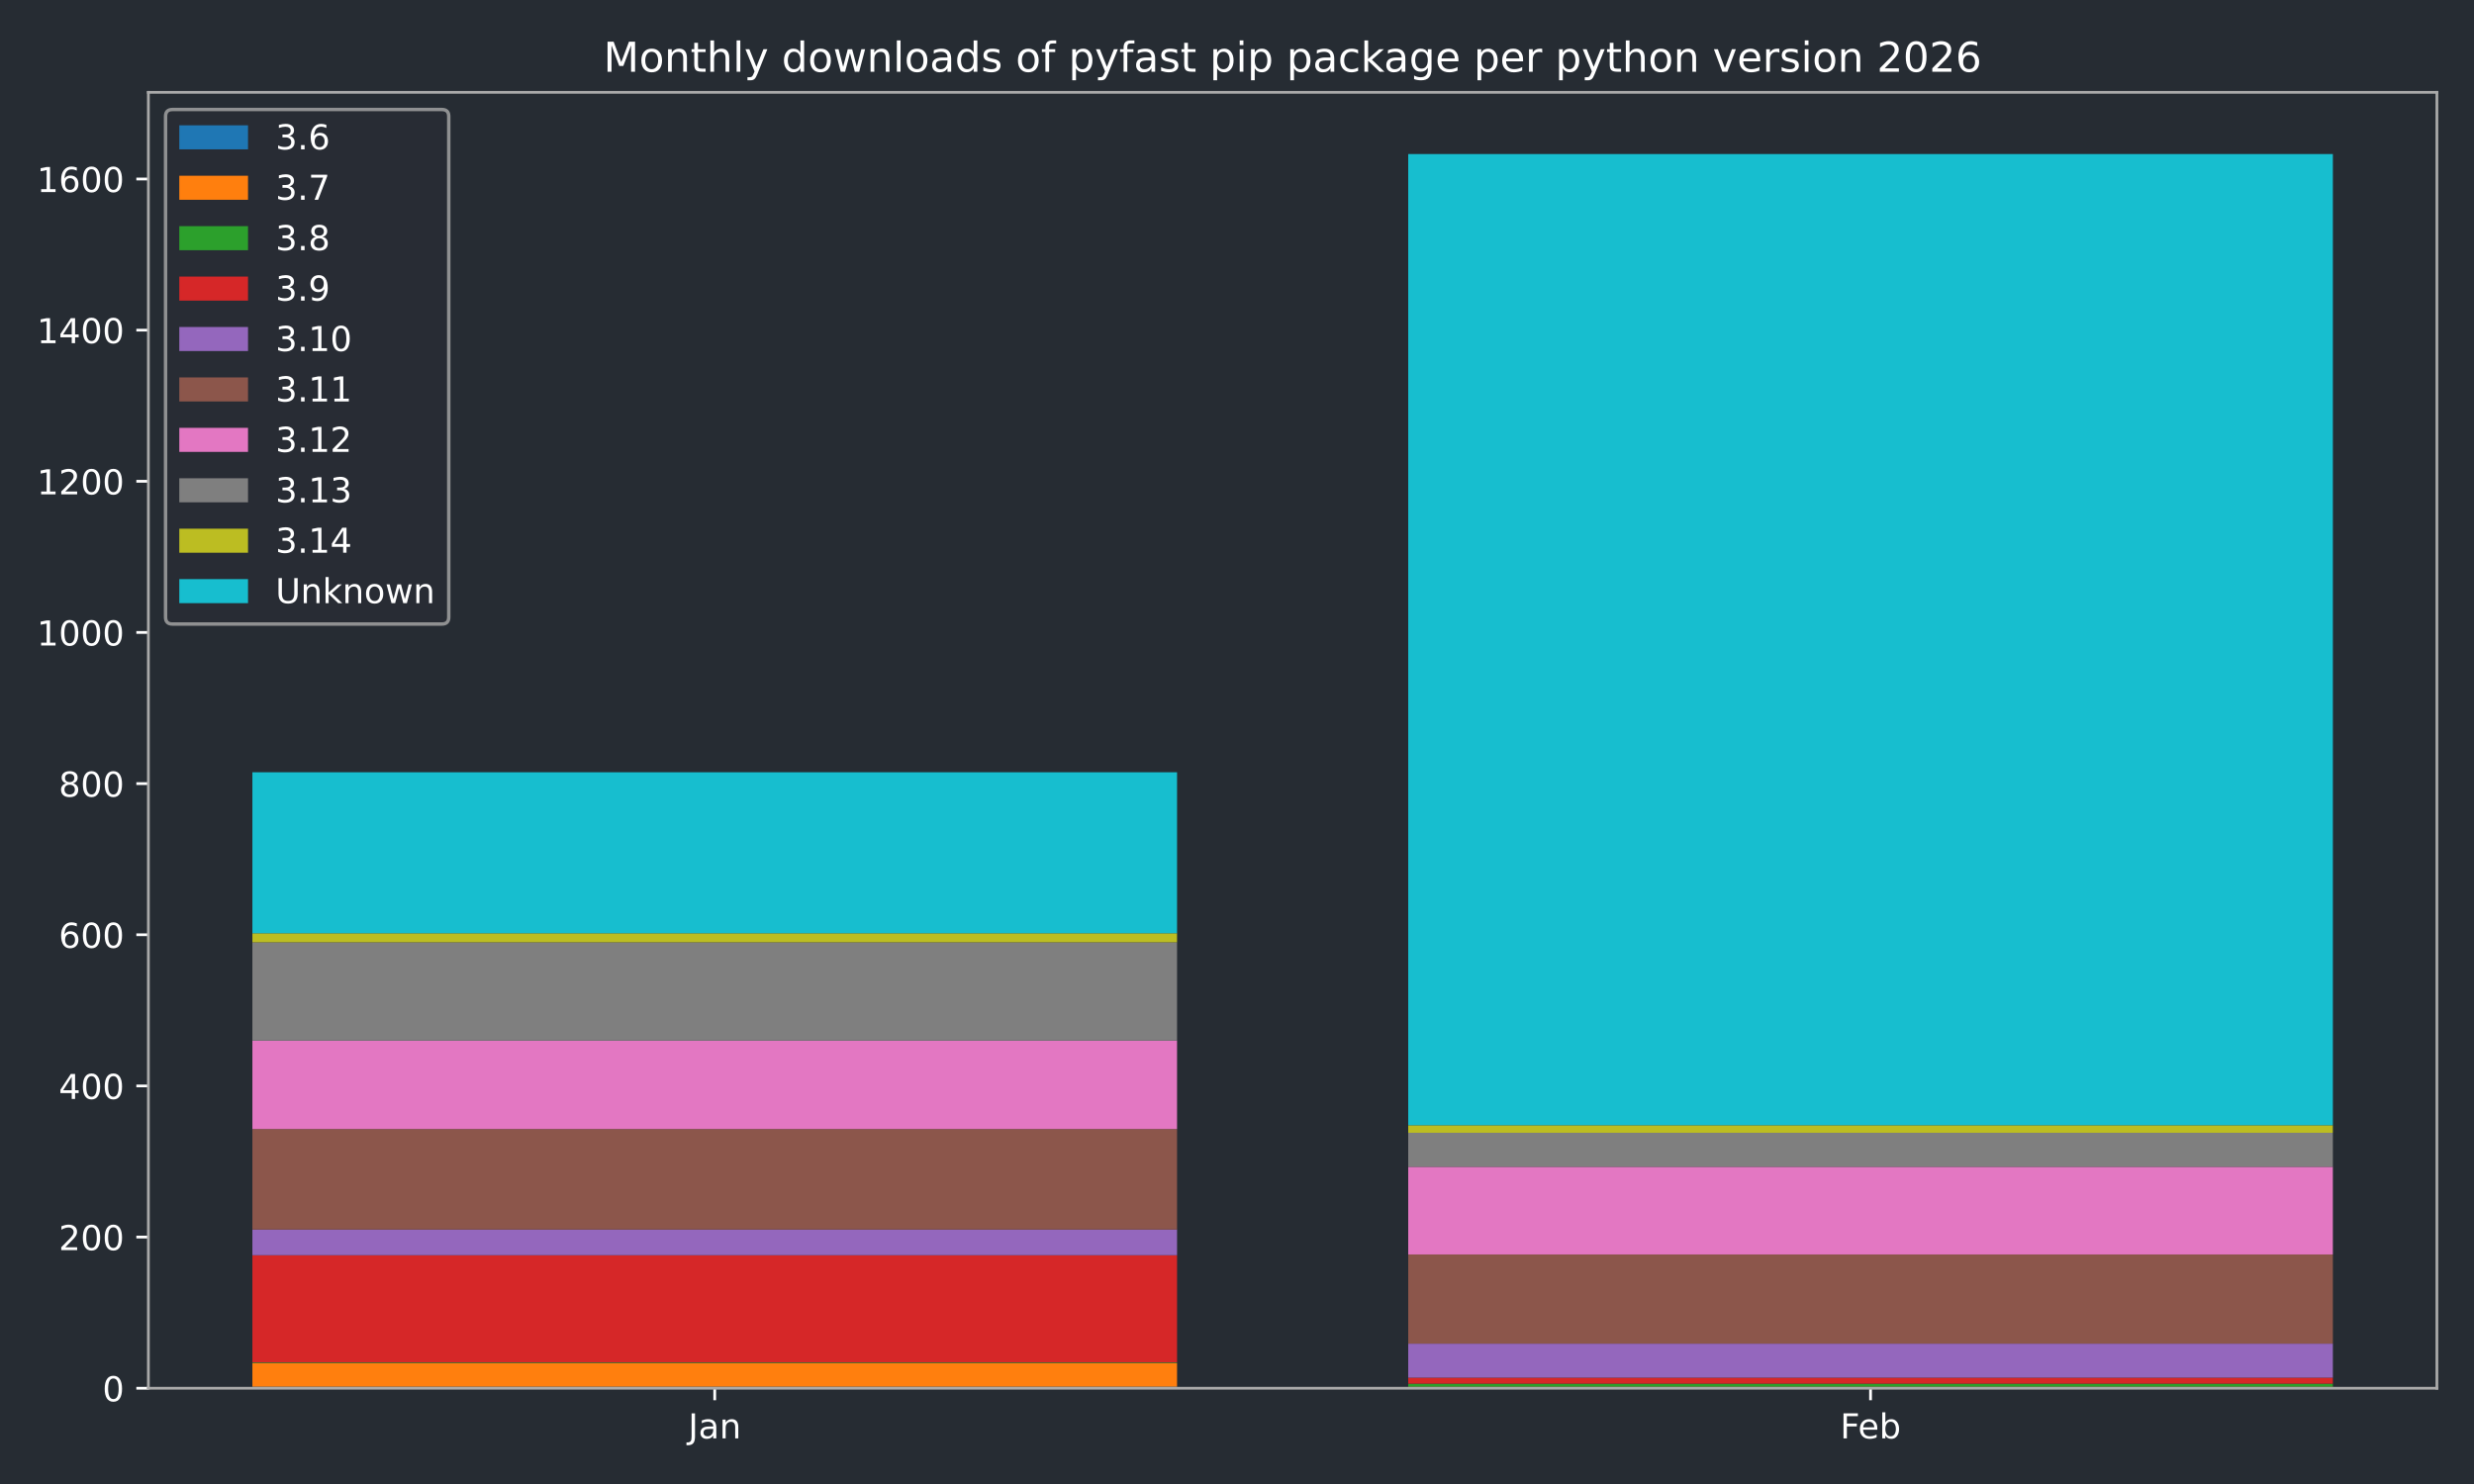
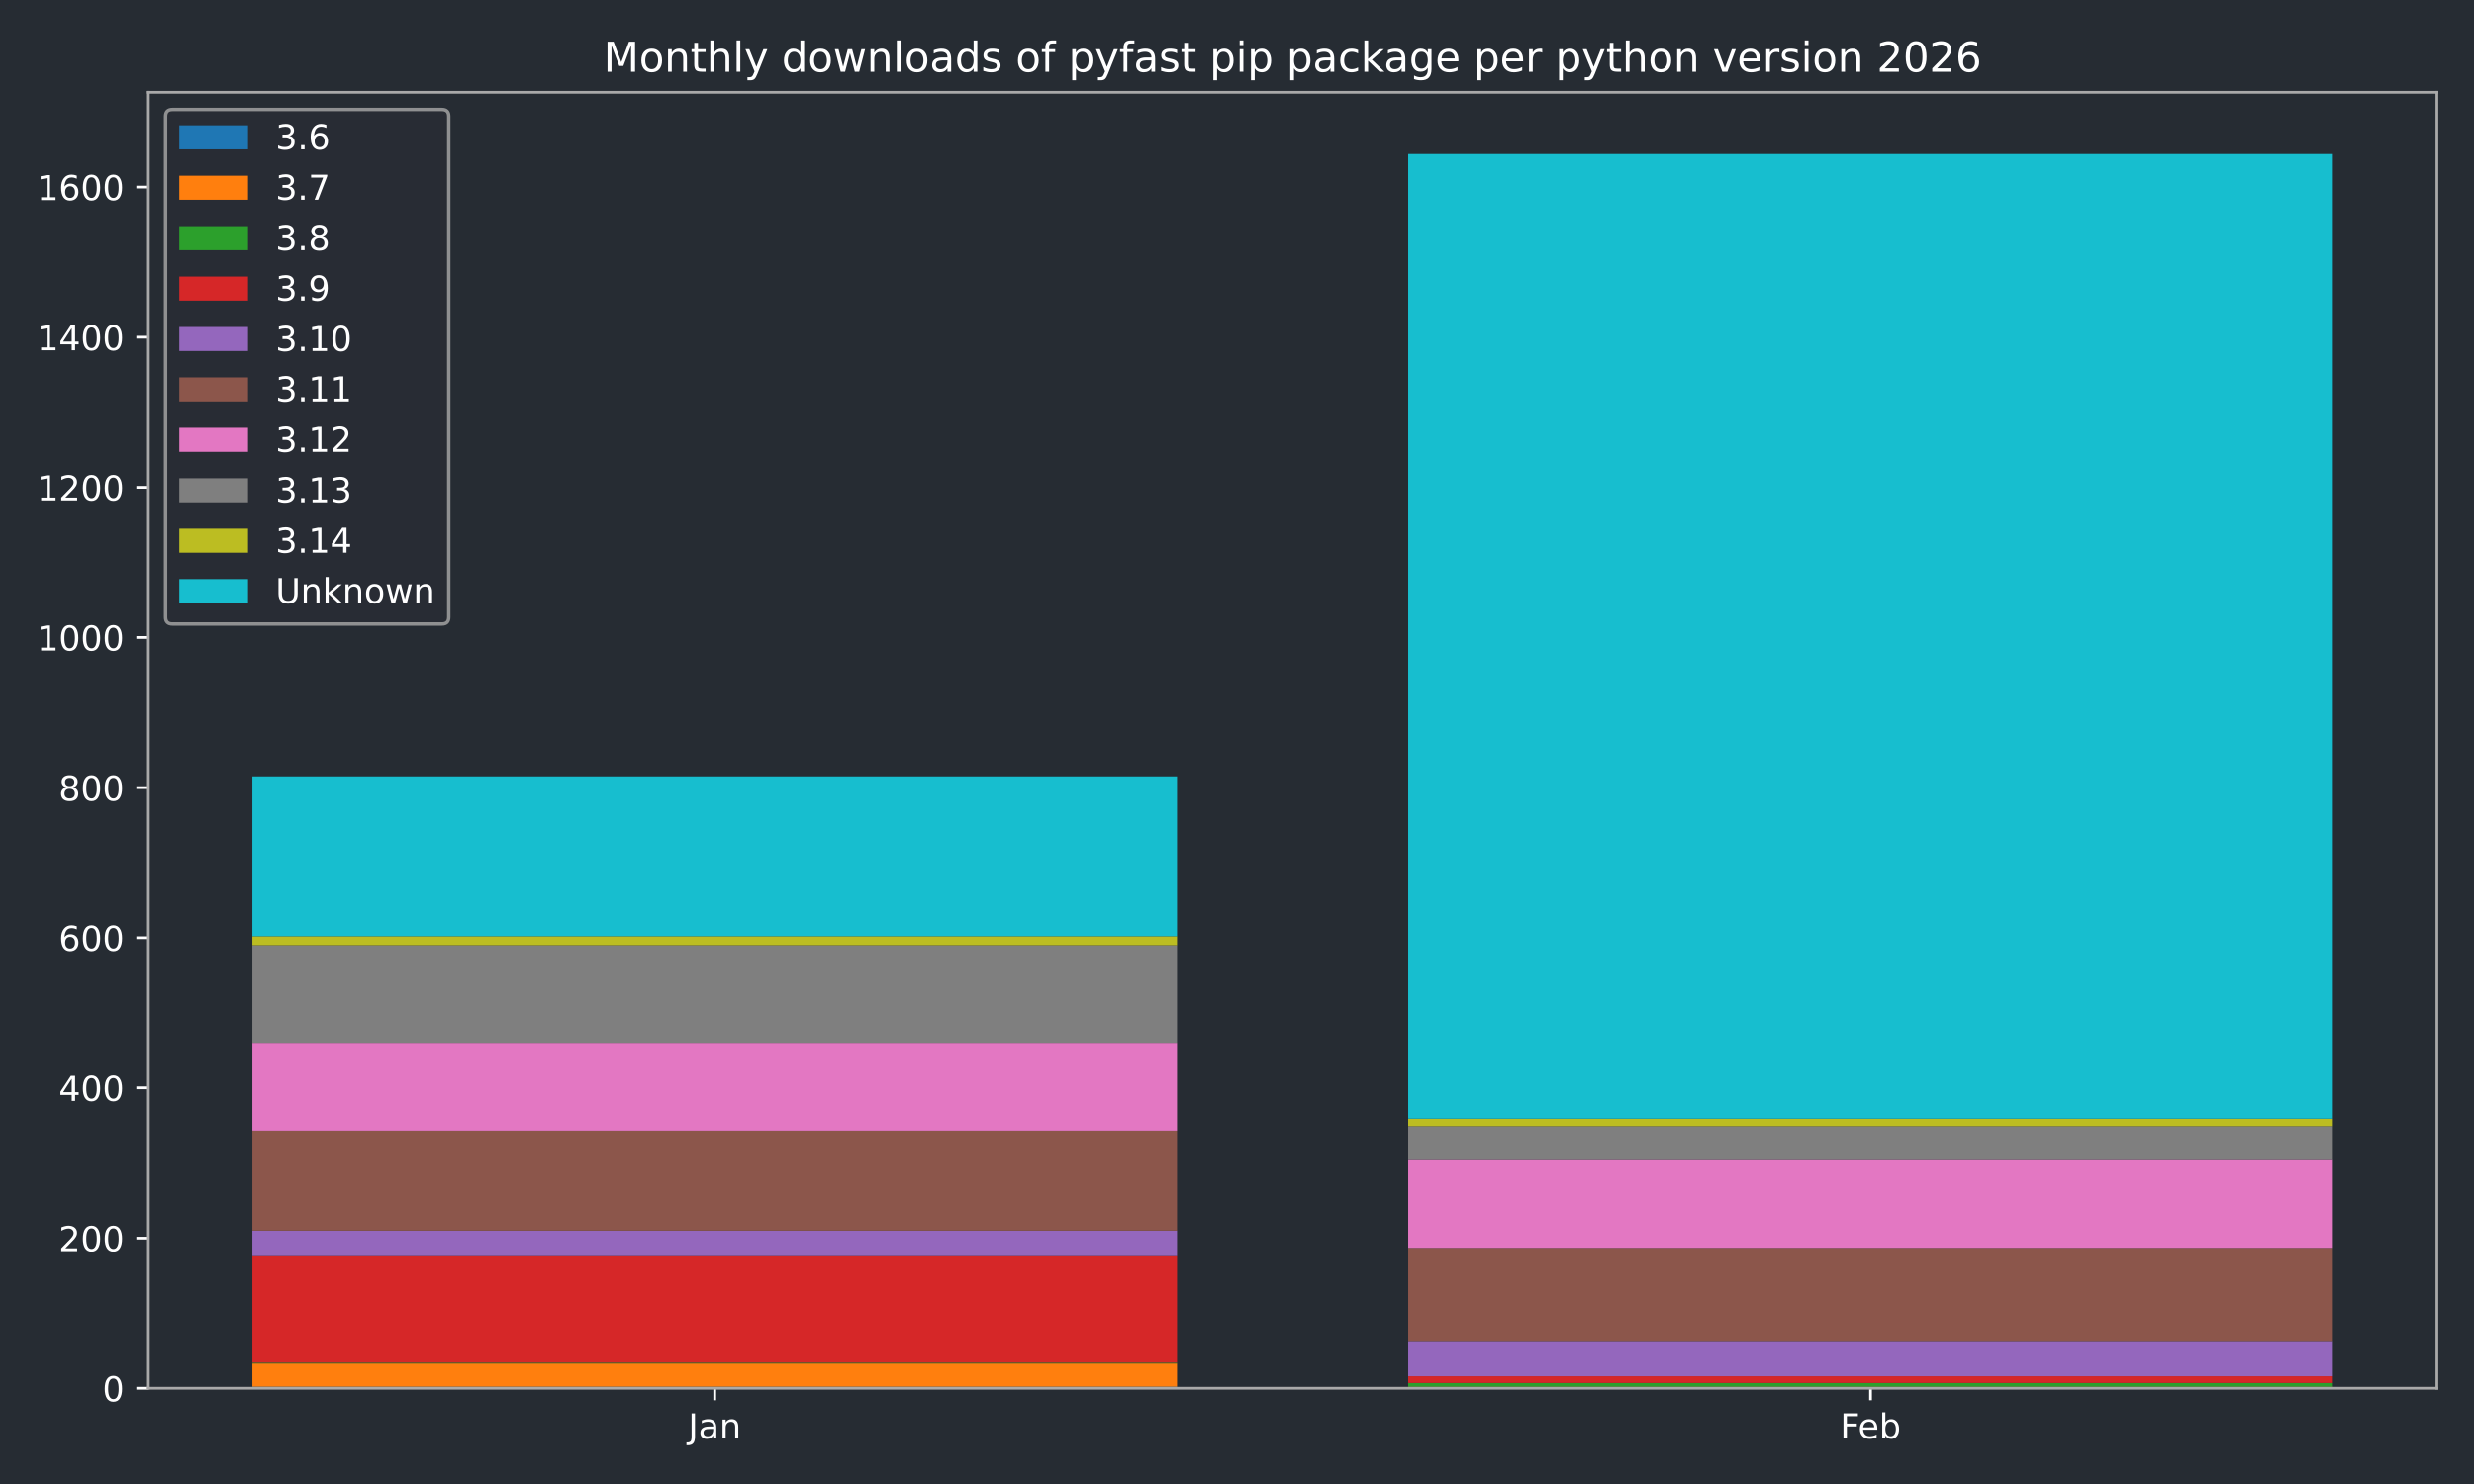
<svg xmlns="http://www.w3.org/2000/svg" xmlns:xlink="http://www.w3.org/1999/xlink" width="720pt" height="432pt" viewBox="0 0 720 432" version="1.1">
  <defs>
    <style type="text/css">*{stroke-linejoin: round; stroke-linecap: butt}</style>
  </defs>
  <g id="figure_1">
    <g id="patch_1">
      <path d="M 0 432  L 720 432  L 720 0  L 0 0  z " style="fill: #262c33" />
    </g>
    <g id="axes_1">
      <g id="patch_2">
        <path d="M 43.18 404.12  L 709.2 404.12  L 709.2 26.88  L 43.18 26.88  z " style="fill: #262c33" />
      </g>
      <g id="patch_3">
-         <path d="M 73.454 404.12  L 342.553 404.12  L 342.553 403.68  L 73.454 403.68  z " clip-path="url(#p63a69a26f0)" style="fill: #1f77b4" />
+         <path d="M 73.454 404.12  L 342.553 404.12  L 342.553 403.683  L 73.454 403.683  z " clip-path="url(#p9e4d5bef5c)" style="fill: #1f77b4" />
      </g>
      <g id="patch_4">
-         <path d="M 409.827 404.12  L 678.926 404.12  L 678.926 404.12  L 409.827 404.12  z " clip-path="url(#p63a69a26f0)" style="fill: #1f77b4" />
+         <path d="M 409.827 404.12  L 678.926 404.12  L 678.926 404.12  L 409.827 404.12  z " clip-path="url(#p9e4d5bef5c)" style="fill: #1f77b4" />
      </g>
      <g id="patch_5">
-         <path d="M 73.454 403.68  L 342.553 403.68  L 342.553 396.86  L 73.454 396.86  z " clip-path="url(#p63a69a26f0)" style="fill: #ff7f0e" />
+         <path d="M 73.454 403.683  L 342.553 403.683  L 342.553 396.908  L 73.454 396.908  z " clip-path="url(#p9e4d5bef5c)" style="fill: #ff7f0e" />
      </g>
      <g id="patch_6">
-         <path d="M 409.827 404.12  L 678.926 404.12  L 678.926 403.68  L 409.827 403.68  z " clip-path="url(#p63a69a26f0)" style="fill: #ff7f0e" />
+         <path d="M 409.827 404.12  L 678.926 404.12  L 678.926 403.683  L 409.827 403.683  z " clip-path="url(#p9e4d5bef5c)" style="fill: #ff7f0e" />
      </g>
      <g id="patch_7">
-         <path d="M 73.454 396.86  L 342.553 396.86  L 342.553 396.64  L 73.454 396.64  z " clip-path="url(#p63a69a26f0)" style="fill: #2ca02c" />
+         <path d="M 73.454 396.908  L 342.553 396.908  L 342.553 396.69  L 73.454 396.69  z " clip-path="url(#p9e4d5bef5c)" style="fill: #2ca02c" />
      </g>
      <g id="patch_8">
-         <path d="M 409.827 403.68  L 678.926 403.68  L 678.926 402.8  L 409.827 402.8  z " clip-path="url(#p63a69a26f0)" style="fill: #2ca02c" />
+         <path d="M 409.827 403.683  L 678.926 403.683  L 678.926 402.59  L 409.827 402.59  z " clip-path="url(#p9e4d5bef5c)" style="fill: #2ca02c" />
      </g>
      <g id="patch_9">
-         <path d="M 73.454 396.64  L 342.553 396.64  L 342.553 365.398  L 73.454 365.398  z " clip-path="url(#p63a69a26f0)" style="fill: #d62728" />
+         <path d="M 73.454 396.69  L 342.553 396.69  L 342.553 365.657  L 73.454 365.657  z " clip-path="url(#p9e4d5bef5c)" style="fill: #d62728" />
      </g>
      <g id="patch_10">
-         <path d="M 409.827 402.8  L 678.926 402.8  L 678.926 401.04  L 409.827 401.04  z " clip-path="url(#p63a69a26f0)" style="fill: #d62728" />
+         <path d="M 409.827 402.59  L 678.926 402.59  L 678.926 400.623  L 409.827 400.623  z " clip-path="url(#p9e4d5bef5c)" style="fill: #d62728" />
      </g>
      <g id="patch_11">
-         <path d="M 73.454 365.398  L 342.553 365.398  L 342.553 357.918  L 73.454 357.918  z " clip-path="url(#p63a69a26f0)" style="fill: #9467bd" />
+         <path d="M 73.454 365.657  L 342.553 365.657  L 342.553 358.227  L 73.454 358.227  z " clip-path="url(#p9e4d5bef5c)" style="fill: #9467bd" />
      </g>
      <g id="patch_12">
-         <path d="M 409.827 401.04  L 678.926 401.04  L 678.926 391.139  L 409.827 391.139  z " clip-path="url(#p63a69a26f0)" style="fill: #9467bd" />
+         <path d="M 409.827 400.623  L 678.926 400.623  L 678.926 390.352  L 409.827 390.352  z " clip-path="url(#p9e4d5bef5c)" style="fill: #9467bd" />
      </g>
      <g id="patch_13">
-         <path d="M 73.454 357.918  L 342.553 357.918  L 342.553 328.657  L 73.454 328.657  z " clip-path="url(#p63a69a26f0)" style="fill: #8c564b" />
+         <path d="M 73.454 358.227  L 342.553 358.227  L 342.553 329.162  L 73.454 329.162  z " clip-path="url(#p9e4d5bef5c)" style="fill: #8c564b" />
      </g>
      <g id="patch_14">
-         <path d="M 409.827 391.139  L 678.926 391.139  L 678.926 365.178  L 409.827 365.178  z " clip-path="url(#p63a69a26f0)" style="fill: #8c564b" />
+         <path d="M 409.827 390.352  L 678.926 390.352  L 678.926 363.253  L 409.827 363.253  z " clip-path="url(#p9e4d5bef5c)" style="fill: #8c564b" />
      </g>
      <g id="patch_15">
-         <path d="M 73.454 328.657  L 342.553 328.657  L 342.553 302.915  L 73.454 302.915  z " clip-path="url(#p63a69a26f0)" style="fill: #e377c2" />
+         <path d="M 73.454 329.162  L 342.553 329.162  L 342.553 303.593  L 73.454 303.593  z " clip-path="url(#p9e4d5bef5c)" style="fill: #e377c2" />
      </g>
      <g id="patch_16">
-         <path d="M 409.827 365.178  L 678.926 365.178  L 678.926 339.657  L 409.827 339.657  z " clip-path="url(#p63a69a26f0)" style="fill: #e377c2" />
+         <path d="M 409.827 363.253  L 678.926 363.253  L 678.926 337.685  L 409.827 337.685  z " clip-path="url(#p9e4d5bef5c)" style="fill: #e377c2" />
      </g>
      <g id="patch_17">
-         <path d="M 73.454 302.915  L 342.553 302.915  L 342.553 274.314  L 73.454 274.314  z " clip-path="url(#p63a69a26f0)" style="fill: #7f7f7f" />
+         <path d="M 73.454 303.593  L 342.553 303.593  L 342.553 275.183  L 73.454 275.183  z " clip-path="url(#p9e4d5bef5c)" style="fill: #7f7f7f" />
      </g>
      <g id="patch_18">
-         <path d="M 409.827 339.657  L 678.926 339.657  L 678.926 329.757  L 409.827 329.757  z " clip-path="url(#p63a69a26f0)" style="fill: #7f7f7f" />
+         <path d="M 409.827 337.685  L 678.926 337.685  L 678.926 327.85  L 409.827 327.85  z " clip-path="url(#p9e4d5bef5c)" style="fill: #7f7f7f" />
      </g>
      <g id="patch_19">
-         <path d="M 73.454 274.314  L 342.553 274.314  L 342.553 271.674  L 73.454 271.674  z " clip-path="url(#p63a69a26f0)" style="fill: #bcbd22" />
+         <path d="M 73.454 275.183  L 342.553 275.183  L 342.553 272.56  L 73.454 272.56  z " clip-path="url(#p9e4d5bef5c)" style="fill: #bcbd22" />
      </g>
      <g id="patch_20">
-         <path d="M 409.827 329.757  L 678.926 329.757  L 678.926 327.557  L 409.827 327.557  z " clip-path="url(#p63a69a26f0)" style="fill: #bcbd22" />
+         <path d="M 409.827 327.85  L 678.926 327.85  L 678.926 325.665  L 409.827 325.665  z " clip-path="url(#p9e4d5bef5c)" style="fill: #bcbd22" />
      </g>
      <g id="patch_21">
-         <path d="M 73.454 271.674  L 342.553 271.674  L 342.553 224.812  L 73.454 224.812  z " clip-path="url(#p63a69a26f0)" style="fill: #17becf" />
+         <path d="M 73.454 272.56  L 342.553 272.56  L 342.553 226.012  L 73.454 226.012  z " clip-path="url(#p9e4d5bef5c)" style="fill: #17becf" />
      </g>
      <g id="patch_22">
-         <path d="M 409.827 327.557  L 678.926 327.557  L 678.926 44.844  L 409.827 44.844  z " clip-path="url(#p63a69a26f0)" style="fill: #17becf" />
+         <path d="M 409.827 325.665  L 678.926 325.665  L 678.926 44.844  L 409.827 44.844  z " clip-path="url(#p9e4d5bef5c)" style="fill: #17becf" />
      </g>
      <g id="matplotlib.axis_1">
        <g id="xtick_1">
          <g id="line2d_1">
            <defs>
-               <path id="m4ee5e9231a" d="M 0 0  L 0 3.5  " style="stroke: #ffffff; stroke-width: 0.8" />
+               <path id="mda8aa47e7b" d="M 0 0  L 0 3.5  " style="stroke: #ffffff; stroke-width: 0.8" />
            </defs>
            <g>
-               <use xlink:href="#m4ee5e9231a" x="208.003" y="404.12" style="fill: #ffffff; stroke: #ffffff; stroke-width: 0.8" />
+               <use xlink:href="#mda8aa47e7b" x="208.003" y="404.12" style="fill: #ffffff; stroke: #ffffff; stroke-width: 0.8" />
            </g>
          </g>
          <g id="text_1">
            <g style="fill: #ffffff" transform="translate(200.2953 418.7184) scale(0.1 -0.1)">
              <defs>
                <path id="DejaVuSans-4a" d="M 628 4666  L 1259 4666  L 1259 325  Q 1259 -519 939 -900  Q 619 -1281 -91 -1281  L -331 -1281  L -331 -750  L -134 -750  Q 284 -750 456 -515  Q 628 -281 628 325  L 628 4666  z " transform="scale(0.015625)" />
                <path id="DejaVuSans-61" d="M 2194 1759  Q 1497 1759 1228 1600  Q 959 1441 959 1056  Q 959 750 1161 570  Q 1363 391 1709 391  Q 2188 391 2477 730  Q 2766 1069 2766 1631  L 2766 1759  L 2194 1759  z M 3341 1997  L 3341 0  L 2766 0  L 2766 531  Q 2569 213 2275 61  Q 1981 -91 1556 -91  Q 1019 -91 701 211  Q 384 513 384 1019  Q 384 1609 779 1909  Q 1175 2209 1959 2209  L 2766 2209  L 2766 2266  Q 2766 2663 2505 2880  Q 2244 3097 1772 3097  Q 1472 3097 1187 3025  Q 903 2953 641 2809  L 641 3341  Q 956 3463 1253 3523  Q 1550 3584 1831 3584  Q 2591 3584 2966 3190  Q 3341 2797 3341 1997  z " transform="scale(0.015625)" />
                <path id="DejaVuSans-6e" d="M 3513 2113  L 3513 0  L 2938 0  L 2938 2094  Q 2938 2591 2744 2837  Q 2550 3084 2163 3084  Q 1697 3084 1428 2787  Q 1159 2491 1159 1978  L 1159 0  L 581 0  L 581 3500  L 1159 3500  L 1159 2956  Q 1366 3272 1645 3428  Q 1925 3584 2291 3584  Q 2894 3584 3203 3211  Q 3513 2838 3513 2113  z " transform="scale(0.015625)" />
              </defs>
              <use xlink:href="#DejaVuSans-4a" />
              <use xlink:href="#DejaVuSans-61" transform="translate(29.49219 0)" />
              <use xlink:href="#DejaVuSans-6e" transform="translate(90.77148 0)" />
            </g>
          </g>
        </g>
        <g id="xtick_2">
          <g id="line2d_2">
            <g>
-               <use xlink:href="#m4ee5e9231a" x="544.377" y="404.12" style="fill: #ffffff; stroke: #ffffff; stroke-width: 0.8" />
+               <use xlink:href="#mda8aa47e7b" x="544.377" y="404.12" style="fill: #ffffff; stroke: #ffffff; stroke-width: 0.8" />
            </g>
          </g>
          <g id="text_2">
            <g style="fill: #ffffff" transform="translate(535.5253 418.7184) scale(0.1 -0.1)">
              <defs>
                <path id="DejaVuSans-46" d="M 628 4666  L 3309 4666  L 3309 4134  L 1259 4134  L 1259 2759  L 3109 2759  L 3109 2228  L 1259 2228  L 1259 0  L 628 0  L 628 4666  z " transform="scale(0.015625)" />
                <path id="DejaVuSans-65" d="M 3597 1894  L 3597 1613  L 953 1613  Q 991 1019 1311 708  Q 1631 397 2203 397  Q 2534 397 2845 478  Q 3156 559 3463 722  L 3463 178  Q 3153 47 2828 -22  Q 2503 -91 2169 -91  Q 1331 -91 842 396  Q 353 884 353 1716  Q 353 2575 817 3079  Q 1281 3584 2069 3584  Q 2775 3584 3186 3129  Q 3597 2675 3597 1894  z M 3022 2063  Q 3016 2534 2758 2815  Q 2500 3097 2075 3097  Q 1594 3097 1305 2825  Q 1016 2553 972 2059  L 3022 2063  z " transform="scale(0.015625)" />
                <path id="DejaVuSans-62" d="M 3116 1747  Q 3116 2381 2855 2742  Q 2594 3103 2138 3103  Q 1681 3103 1420 2742  Q 1159 2381 1159 1747  Q 1159 1113 1420 752  Q 1681 391 2138 391  Q 2594 391 2855 752  Q 3116 1113 3116 1747  z M 1159 2969  Q 1341 3281 1617 3432  Q 1894 3584 2278 3584  Q 2916 3584 3314 3078  Q 3713 2572 3713 1747  Q 3713 922 3314 415  Q 2916 -91 2278 -91  Q 1894 -91 1617 61  Q 1341 213 1159 525  L 1159 0  L 581 0  L 581 4863  L 1159 4863  L 1159 2969  z " transform="scale(0.015625)" />
              </defs>
              <use xlink:href="#DejaVuSans-46" />
              <use xlink:href="#DejaVuSans-65" transform="translate(52.01953 0)" />
              <use xlink:href="#DejaVuSans-62" transform="translate(113.543 0)" />
            </g>
          </g>
        </g>
      </g>
      <g id="matplotlib.axis_2">
        <g id="ytick_1">
          <g id="line2d_3">
            <defs>
-               <path id="m6b4202b07a" d="M 0 0  L -3.5 0  " style="stroke: #ffffff; stroke-width: 0.8" />
+               <path id="meda4f50e69" d="M 0 0  L -3.5 0  " style="stroke: #ffffff; stroke-width: 0.8" />
            </defs>
            <g>
-               <use xlink:href="#m6b4202b07a" x="43.18" y="404.12" style="fill: #ffffff; stroke: #ffffff; stroke-width: 0.8" />
+               <use xlink:href="#meda4f50e69" x="43.18" y="404.12" style="fill: #ffffff; stroke: #ffffff; stroke-width: 0.8" />
            </g>
          </g>
          <g id="text_3">
            <g style="fill: #ffffff" transform="translate(29.8175 407.9192) scale(0.1 -0.1)">
              <defs>
                <path id="DejaVuSans-30" d="M 2034 4250  Q 1547 4250 1301 3770  Q 1056 3291 1056 2328  Q 1056 1369 1301 889  Q 1547 409 2034 409  Q 2525 409 2770 889  Q 3016 1369 3016 2328  Q 3016 3291 2770 3770  Q 2525 4250 2034 4250  z M 2034 4750  Q 2819 4750 3233 4129  Q 3647 3509 3647 2328  Q 3647 1150 3233 529  Q 2819 -91 2034 -91  Q 1250 -91 836 529  Q 422 1150 422 2328  Q 422 3509 836 4129  Q 1250 4750 2034 4750  z " transform="scale(0.015625)" />
              </defs>
              <use xlink:href="#DejaVuSans-30" />
            </g>
          </g>
        </g>
        <g id="ytick_2">
          <g id="line2d_4">
            <g>
-               <use xlink:href="#m6b4202b07a" x="43.18" y="360.118" style="fill: #ffffff; stroke: #ffffff; stroke-width: 0.8" />
+               <use xlink:href="#meda4f50e69" x="43.18" y="360.412" style="fill: #ffffff; stroke: #ffffff; stroke-width: 0.8" />
            </g>
          </g>
          <g id="text_4">
-             <g style="fill: #ffffff" transform="translate(17.0925 363.9172) scale(0.1 -0.1)">
+             <g style="fill: #ffffff" transform="translate(17.0925 364.2117) scale(0.1 -0.1)">
              <defs>
                <path id="DejaVuSans-32" d="M 1228 531  L 3431 531  L 3431 0  L 469 0  L 469 531  Q 828 903 1448 1529  Q 2069 2156 2228 2338  Q 2531 2678 2651 2914  Q 2772 3150 2772 3378  Q 2772 3750 2511 3984  Q 2250 4219 1831 4219  Q 1534 4219 1204 4116  Q 875 4013 500 3803  L 500 4441  Q 881 4594 1212 4672  Q 1544 4750 1819 4750  Q 2544 4750 2975 4387  Q 3406 4025 3406 3419  Q 3406 3131 3298 2873  Q 3191 2616 2906 2266  Q 2828 2175 2409 1742  Q 1991 1309 1228 531  z " transform="scale(0.015625)" />
              </defs>
              <use xlink:href="#DejaVuSans-32" />
              <use xlink:href="#DejaVuSans-30" transform="translate(63.62305 0)" />
              <use xlink:href="#DejaVuSans-30" transform="translate(127.2461 0)" />
            </g>
          </g>
        </g>
        <g id="ytick_3">
          <g id="line2d_5">
            <g>
-               <use xlink:href="#m6b4202b07a" x="43.18" y="316.116" style="fill: #ffffff; stroke: #ffffff; stroke-width: 0.8" />
+               <use xlink:href="#meda4f50e69" x="43.18" y="316.705" style="fill: #ffffff; stroke: #ffffff; stroke-width: 0.8" />
            </g>
          </g>
          <g id="text_5">
-             <g style="fill: #ffffff" transform="translate(17.0925 319.9153) scale(0.1 -0.1)">
+             <g style="fill: #ffffff" transform="translate(17.0925 320.5041) scale(0.1 -0.1)">
              <defs>
                <path id="DejaVuSans-34" d="M 2419 4116  L 825 1625  L 2419 1625  L 2419 4116  z M 2253 4666  L 3047 4666  L 3047 1625  L 3713 1625  L 3713 1100  L 3047 1100  L 3047 0  L 2419 0  L 2419 1100  L 313 1100  L 313 1709  L 2253 4666  z " transform="scale(0.015625)" />
              </defs>
              <use xlink:href="#DejaVuSans-34" />
              <use xlink:href="#DejaVuSans-30" transform="translate(63.62305 0)" />
              <use xlink:href="#DejaVuSans-30" transform="translate(127.2461 0)" />
            </g>
          </g>
        </g>
        <g id="ytick_4">
          <g id="line2d_6">
            <g>
-               <use xlink:href="#m6b4202b07a" x="43.18" y="272.114" style="fill: #ffffff; stroke: #ffffff; stroke-width: 0.8" />
+               <use xlink:href="#meda4f50e69" x="43.18" y="272.997" style="fill: #ffffff; stroke: #ffffff; stroke-width: 0.8" />
            </g>
          </g>
          <g id="text_6">
-             <g style="fill: #ffffff" transform="translate(17.0925 275.9133) scale(0.1 -0.1)">
+             <g style="fill: #ffffff" transform="translate(17.0925 276.7965) scale(0.1 -0.1)">
              <defs>
                <path id="DejaVuSans-36" d="M 2113 2584  Q 1688 2584 1439 2293  Q 1191 2003 1191 1497  Q 1191 994 1439 701  Q 1688 409 2113 409  Q 2538 409 2786 701  Q 3034 994 3034 1497  Q 3034 2003 2786 2293  Q 2538 2584 2113 2584  z M 3366 4563  L 3366 3988  Q 3128 4100 2886 4159  Q 2644 4219 2406 4219  Q 1781 4219 1451 3797  Q 1122 3375 1075 2522  Q 1259 2794 1537 2939  Q 1816 3084 2150 3084  Q 2853 3084 3261 2657  Q 3669 2231 3669 1497  Q 3669 778 3244 343  Q 2819 -91 2113 -91  Q 1303 -91 875 529  Q 447 1150 447 2328  Q 447 3434 972 4092  Q 1497 4750 2381 4750  Q 2619 4750 2861 4703  Q 3103 4656 3366 4563  z " transform="scale(0.015625)" />
              </defs>
              <use xlink:href="#DejaVuSans-36" />
              <use xlink:href="#DejaVuSans-30" transform="translate(63.62305 0)" />
              <use xlink:href="#DejaVuSans-30" transform="translate(127.2461 0)" />
            </g>
          </g>
        </g>
        <g id="ytick_5">
          <g id="line2d_7">
            <g>
-               <use xlink:href="#m6b4202b07a" x="43.18" y="228.112" style="fill: #ffffff; stroke: #ffffff; stroke-width: 0.8" />
+               <use xlink:href="#meda4f50e69" x="43.18" y="229.29" style="fill: #ffffff; stroke: #ffffff; stroke-width: 0.8" />
            </g>
          </g>
          <g id="text_7">
-             <g style="fill: #ffffff" transform="translate(17.0925 231.9113) scale(0.1 -0.1)">
+             <g style="fill: #ffffff" transform="translate(17.0925 233.089) scale(0.1 -0.1)">
              <defs>
                <path id="DejaVuSans-38" d="M 2034 2216  Q 1584 2216 1326 1975  Q 1069 1734 1069 1313  Q 1069 891 1326 650  Q 1584 409 2034 409  Q 2484 409 2743 651  Q 3003 894 3003 1313  Q 3003 1734 2745 1975  Q 2488 2216 2034 2216  z M 1403 2484  Q 997 2584 770 2862  Q 544 3141 544 3541  Q 544 4100 942 4425  Q 1341 4750 2034 4750  Q 2731 4750 3128 4425  Q 3525 4100 3525 3541  Q 3525 3141 3298 2862  Q 3072 2584 2669 2484  Q 3125 2378 3379 2068  Q 3634 1759 3634 1313  Q 3634 634 3220 271  Q 2806 -91 2034 -91  Q 1263 -91 848 271  Q 434 634 434 1313  Q 434 1759 690 2068  Q 947 2378 1403 2484  z M 1172 3481  Q 1172 3119 1398 2916  Q 1625 2713 2034 2713  Q 2441 2713 2670 2916  Q 2900 3119 2900 3481  Q 2900 3844 2670 4047  Q 2441 4250 2034 4250  Q 1625 4250 1398 4047  Q 1172 3844 1172 3481  z " transform="scale(0.015625)" />
              </defs>
              <use xlink:href="#DejaVuSans-38" />
              <use xlink:href="#DejaVuSans-30" transform="translate(63.62305 0)" />
              <use xlink:href="#DejaVuSans-30" transform="translate(127.2461 0)" />
            </g>
          </g>
        </g>
        <g id="ytick_6">
          <g id="line2d_8">
            <g>
-               <use xlink:href="#m6b4202b07a" x="43.18" y="184.11" style="fill: #ffffff; stroke: #ffffff; stroke-width: 0.8" />
+               <use xlink:href="#meda4f50e69" x="43.18" y="185.582" style="fill: #ffffff; stroke: #ffffff; stroke-width: 0.8" />
            </g>
          </g>
          <g id="text_8">
-             <g style="fill: #ffffff" transform="translate(10.73 187.9093) scale(0.1 -0.1)">
+             <g style="fill: #ffffff" transform="translate(10.73 189.3814) scale(0.1 -0.1)">
              <defs>
                <path id="DejaVuSans-31" d="M 794 531  L 1825 531  L 1825 4091  L 703 3866  L 703 4441  L 1819 4666  L 2450 4666  L 2450 531  L 3481 531  L 3481 0  L 794 0  L 794 531  z " transform="scale(0.015625)" />
              </defs>
              <use xlink:href="#DejaVuSans-31" />
              <use xlink:href="#DejaVuSans-30" transform="translate(63.62305 0)" />
              <use xlink:href="#DejaVuSans-30" transform="translate(127.2461 0)" />
              <use xlink:href="#DejaVuSans-30" transform="translate(190.8691 0)" />
            </g>
          </g>
        </g>
        <g id="ytick_7">
          <g id="line2d_9">
            <g>
-               <use xlink:href="#m6b4202b07a" x="43.18" y="140.108" style="fill: #ffffff; stroke: #ffffff; stroke-width: 0.8" />
+               <use xlink:href="#meda4f50e69" x="43.18" y="141.875" style="fill: #ffffff; stroke: #ffffff; stroke-width: 0.8" />
            </g>
          </g>
          <g id="text_9">
-             <g style="fill: #ffffff" transform="translate(10.73 143.9073) scale(0.1 -0.1)">
+             <g style="fill: #ffffff" transform="translate(10.73 145.6738) scale(0.1 -0.1)">
              <use xlink:href="#DejaVuSans-31" />
              <use xlink:href="#DejaVuSans-32" transform="translate(63.62305 0)" />
              <use xlink:href="#DejaVuSans-30" transform="translate(127.2461 0)" />
              <use xlink:href="#DejaVuSans-30" transform="translate(190.8691 0)" />
            </g>
          </g>
        </g>
        <g id="ytick_8">
          <g id="line2d_10">
            <g>
-               <use xlink:href="#m6b4202b07a" x="43.18" y="96.106" style="fill: #ffffff; stroke: #ffffff; stroke-width: 0.8" />
+               <use xlink:href="#meda4f50e69" x="43.18" y="98.167" style="fill: #ffffff; stroke: #ffffff; stroke-width: 0.8" />
            </g>
          </g>
          <g id="text_10">
-             <g style="fill: #ffffff" transform="translate(10.73 99.90534) scale(0.1 -0.1)">
+             <g style="fill: #ffffff" transform="translate(10.73 101.9663) scale(0.1 -0.1)">
              <use xlink:href="#DejaVuSans-31" />
              <use xlink:href="#DejaVuSans-34" transform="translate(63.62305 0)" />
              <use xlink:href="#DejaVuSans-30" transform="translate(127.2461 0)" />
              <use xlink:href="#DejaVuSans-30" transform="translate(190.8691 0)" />
            </g>
          </g>
        </g>
        <g id="ytick_9">
          <g id="line2d_11">
            <g>
-               <use xlink:href="#m6b4202b07a" x="43.18" y="52.104" style="fill: #ffffff; stroke: #ffffff; stroke-width: 0.8" />
+               <use xlink:href="#meda4f50e69" x="43.18" y="54.459" style="fill: #ffffff; stroke: #ffffff; stroke-width: 0.8" />
            </g>
          </g>
          <g id="text_11">
-             <g style="fill: #ffffff" transform="translate(10.73 55.90335) scale(0.1 -0.1)">
+             <g style="fill: #ffffff" transform="translate(10.73 58.25869) scale(0.1 -0.1)">
              <use xlink:href="#DejaVuSans-31" />
              <use xlink:href="#DejaVuSans-36" transform="translate(63.62305 0)" />
              <use xlink:href="#DejaVuSans-30" transform="translate(127.2461 0)" />
              <use xlink:href="#DejaVuSans-30" transform="translate(190.8691 0)" />
            </g>
          </g>
        </g>
      </g>
      <g id="patch_23">
        <path d="M 43.18 404.12  L 43.18 26.88  " style="fill: none; stroke: #a9a9a9; stroke-width: 0.8; stroke-linejoin: miter; stroke-linecap: square" />
      </g>
      <g id="patch_24">
        <path d="M 709.2 404.12  L 709.2 26.88  " style="fill: none; stroke: #a9a9a9; stroke-width: 0.8; stroke-linejoin: miter; stroke-linecap: square" />
      </g>
      <g id="patch_25">
        <path d="M 43.18 404.12  L 709.2 404.12  " style="fill: none; stroke: #a9a9a9; stroke-width: 0.8; stroke-linejoin: miter; stroke-linecap: square" />
      </g>
      <g id="patch_26">
        <path d="M 43.18 26.88  L 709.2 26.88  " style="fill: none; stroke: #a9a9a9; stroke-width: 0.8; stroke-linejoin: miter; stroke-linecap: square" />
      </g>
      <g id="text_12">
        <g style="fill: #ffffff" transform="translate(175.6353 20.88) scale(0.12 -0.12)">
          <defs>
            <path id="DejaVuSans-4d" d="M 628 4666  L 1569 4666  L 2759 1491  L 3956 4666  L 4897 4666  L 4897 0  L 4281 0  L 4281 4097  L 3078 897  L 2444 897  L 1241 4097  L 1241 0  L 628 0  L 628 4666  z " transform="scale(0.015625)" />
            <path id="DejaVuSans-6f" d="M 1959 3097  Q 1497 3097 1228 2736  Q 959 2375 959 1747  Q 959 1119 1226 758  Q 1494 397 1959 397  Q 2419 397 2687 759  Q 2956 1122 2956 1747  Q 2956 2369 2687 2733  Q 2419 3097 1959 3097  z M 1959 3584  Q 2709 3584 3137 3096  Q 3566 2609 3566 1747  Q 3566 888 3137 398  Q 2709 -91 1959 -91  Q 1206 -91 779 398  Q 353 888 353 1747  Q 353 2609 779 3096  Q 1206 3584 1959 3584  z " transform="scale(0.015625)" />
            <path id="DejaVuSans-74" d="M 1172 4494  L 1172 3500  L 2356 3500  L 2356 3053  L 1172 3053  L 1172 1153  Q 1172 725 1289 603  Q 1406 481 1766 481  L 2356 481  L 2356 0  L 1766 0  Q 1100 0 847 248  Q 594 497 594 1153  L 594 3053  L 172 3053  L 172 3500  L 594 3500  L 594 4494  L 1172 4494  z " transform="scale(0.015625)" />
            <path id="DejaVuSans-68" d="M 3513 2113  L 3513 0  L 2938 0  L 2938 2094  Q 2938 2591 2744 2837  Q 2550 3084 2163 3084  Q 1697 3084 1428 2787  Q 1159 2491 1159 1978  L 1159 0  L 581 0  L 581 4863  L 1159 4863  L 1159 2956  Q 1366 3272 1645 3428  Q 1925 3584 2291 3584  Q 2894 3584 3203 3211  Q 3513 2838 3513 2113  z " transform="scale(0.015625)" />
            <path id="DejaVuSans-6c" d="M 603 4863  L 1178 4863  L 1178 0  L 603 0  L 603 4863  z " transform="scale(0.015625)" />
            <path id="DejaVuSans-79" d="M 2059 -325  Q 1816 -950 1584 -1140  Q 1353 -1331 966 -1331  L 506 -1331  L 506 -850  L 844 -850  Q 1081 -850 1212 -737  Q 1344 -625 1503 -206  L 1606 56  L 191 3500  L 800 3500  L 1894 763  L 2988 3500  L 3597 3500  L 2059 -325  z " transform="scale(0.015625)" />
            <path id="DejaVuSans-20" transform="scale(0.015625)" />
            <path id="DejaVuSans-64" d="M 2906 2969  L 2906 4863  L 3481 4863  L 3481 0  L 2906 0  L 2906 525  Q 2725 213 2448 61  Q 2172 -91 1784 -91  Q 1150 -91 751 415  Q 353 922 353 1747  Q 353 2572 751 3078  Q 1150 3584 1784 3584  Q 2172 3584 2448 3432  Q 2725 3281 2906 2969  z M 947 1747  Q 947 1113 1208 752  Q 1469 391 1925 391  Q 2381 391 2643 752  Q 2906 1113 2906 1747  Q 2906 2381 2643 2742  Q 2381 3103 1925 3103  Q 1469 3103 1208 2742  Q 947 2381 947 1747  z " transform="scale(0.015625)" />
            <path id="DejaVuSans-77" d="M 269 3500  L 844 3500  L 1563 769  L 2278 3500  L 2956 3500  L 3675 769  L 4391 3500  L 4966 3500  L 4050 0  L 3372 0  L 2619 2869  L 1863 0  L 1184 0  L 269 3500  z " transform="scale(0.015625)" />
            <path id="DejaVuSans-73" d="M 2834 3397  L 2834 2853  Q 2591 2978 2328 3040  Q 2066 3103 1784 3103  Q 1356 3103 1142 2972  Q 928 2841 928 2578  Q 928 2378 1081 2264  Q 1234 2150 1697 2047  L 1894 2003  Q 2506 1872 2764 1633  Q 3022 1394 3022 966  Q 3022 478 2636 193  Q 2250 -91 1575 -91  Q 1294 -91 989 -36  Q 684 19 347 128  L 347 722  Q 666 556 975 473  Q 1284 391 1588 391  Q 1994 391 2212 530  Q 2431 669 2431 922  Q 2431 1156 2273 1281  Q 2116 1406 1581 1522  L 1381 1569  Q 847 1681 609 1914  Q 372 2147 372 2553  Q 372 3047 722 3315  Q 1072 3584 1716 3584  Q 2034 3584 2315 3537  Q 2597 3491 2834 3397  z " transform="scale(0.015625)" />
            <path id="DejaVuSans-66" d="M 2375 4863  L 2375 4384  L 1825 4384  Q 1516 4384 1395 4259  Q 1275 4134 1275 3809  L 1275 3500  L 2222 3500  L 2222 3053  L 1275 3053  L 1275 0  L 697 0  L 697 3053  L 147 3053  L 147 3500  L 697 3500  L 697 3744  Q 697 4328 969 4595  Q 1241 4863 1831 4863  L 2375 4863  z " transform="scale(0.015625)" />
            <path id="DejaVuSans-70" d="M 1159 525  L 1159 -1331  L 581 -1331  L 581 3500  L 1159 3500  L 1159 2969  Q 1341 3281 1617 3432  Q 1894 3584 2278 3584  Q 2916 3584 3314 3078  Q 3713 2572 3713 1747  Q 3713 922 3314 415  Q 2916 -91 2278 -91  Q 1894 -91 1617 61  Q 1341 213 1159 525  z M 3116 1747  Q 3116 2381 2855 2742  Q 2594 3103 2138 3103  Q 1681 3103 1420 2742  Q 1159 2381 1159 1747  Q 1159 1113 1420 752  Q 1681 391 2138 391  Q 2594 391 2855 752  Q 3116 1113 3116 1747  z " transform="scale(0.015625)" />
            <path id="DejaVuSans-69" d="M 603 3500  L 1178 3500  L 1178 0  L 603 0  L 603 3500  z M 603 4863  L 1178 4863  L 1178 4134  L 603 4134  L 603 4863  z " transform="scale(0.015625)" />
            <path id="DejaVuSans-63" d="M 3122 3366  L 3122 2828  Q 2878 2963 2633 3030  Q 2388 3097 2138 3097  Q 1578 3097 1268 2742  Q 959 2388 959 1747  Q 959 1106 1268 751  Q 1578 397 2138 397  Q 2388 397 2633 464  Q 2878 531 3122 666  L 3122 134  Q 2881 22 2623 -34  Q 2366 -91 2075 -91  Q 1284 -91 818 406  Q 353 903 353 1747  Q 353 2603 823 3093  Q 1294 3584 2113 3584  Q 2378 3584 2631 3529  Q 2884 3475 3122 3366  z " transform="scale(0.015625)" />
            <path id="DejaVuSans-6b" d="M 581 4863  L 1159 4863  L 1159 1991  L 2875 3500  L 3609 3500  L 1753 1863  L 3688 0  L 2938 0  L 1159 1709  L 1159 0  L 581 0  L 581 4863  z " transform="scale(0.015625)" />
            <path id="DejaVuSans-67" d="M 2906 1791  Q 2906 2416 2648 2759  Q 2391 3103 1925 3103  Q 1463 3103 1205 2759  Q 947 2416 947 1791  Q 947 1169 1205 825  Q 1463 481 1925 481  Q 2391 481 2648 825  Q 2906 1169 2906 1791  z M 3481 434  Q 3481 -459 3084 -895  Q 2688 -1331 1869 -1331  Q 1566 -1331 1297 -1286  Q 1028 -1241 775 -1147  L 775 -588  Q 1028 -725 1275 -790  Q 1522 -856 1778 -856  Q 2344 -856 2625 -561  Q 2906 -266 2906 331  L 2906 616  Q 2728 306 2450 153  Q 2172 0 1784 0  Q 1141 0 747 490  Q 353 981 353 1791  Q 353 2603 747 3093  Q 1141 3584 1784 3584  Q 2172 3584 2450 3431  Q 2728 3278 2906 2969  L 2906 3500  L 3481 3500  L 3481 434  z " transform="scale(0.015625)" />
            <path id="DejaVuSans-72" d="M 2631 2963  Q 2534 3019 2420 3045  Q 2306 3072 2169 3072  Q 1681 3072 1420 2755  Q 1159 2438 1159 1844  L 1159 0  L 581 0  L 581 3500  L 1159 3500  L 1159 2956  Q 1341 3275 1631 3429  Q 1922 3584 2338 3584  Q 2397 3584 2469 3576  Q 2541 3569 2628 3553  L 2631 2963  z " transform="scale(0.015625)" />
            <path id="DejaVuSans-76" d="M 191 3500  L 800 3500  L 1894 563  L 2988 3500  L 3597 3500  L 2284 0  L 1503 0  L 191 3500  z " transform="scale(0.015625)" />
          </defs>
          <use xlink:href="#DejaVuSans-4d" />
          <use xlink:href="#DejaVuSans-6f" transform="translate(86.2793 0)" />
          <use xlink:href="#DejaVuSans-6e" transform="translate(147.4609 0)" />
          <use xlink:href="#DejaVuSans-74" transform="translate(210.8398 0)" />
          <use xlink:href="#DejaVuSans-68" transform="translate(250.0488 0)" />
          <use xlink:href="#DejaVuSans-6c" transform="translate(313.4277 0)" />
          <use xlink:href="#DejaVuSans-79" transform="translate(341.2109 0)" />
          <use xlink:href="#DejaVuSans-20" transform="translate(400.3906 0)" />
          <use xlink:href="#DejaVuSans-64" transform="translate(432.1777 0)" />
          <use xlink:href="#DejaVuSans-6f" transform="translate(495.6543 0)" />
          <use xlink:href="#DejaVuSans-77" transform="translate(556.8359 0)" />
          <use xlink:href="#DejaVuSans-6e" transform="translate(638.623 0)" />
          <use xlink:href="#DejaVuSans-6c" transform="translate(702.002 0)" />
          <use xlink:href="#DejaVuSans-6f" transform="translate(729.7852 0)" />
          <use xlink:href="#DejaVuSans-61" transform="translate(790.9668 0)" />
          <use xlink:href="#DejaVuSans-64" transform="translate(852.2461 0)" />
          <use xlink:href="#DejaVuSans-73" transform="translate(915.7227 0)" />
          <use xlink:href="#DejaVuSans-20" transform="translate(967.8223 0)" />
          <use xlink:href="#DejaVuSans-6f" transform="translate(999.6094 0)" />
          <use xlink:href="#DejaVuSans-66" transform="translate(1060.791 0)" />
          <use xlink:href="#DejaVuSans-20" transform="translate(1095.996 0)" />
          <use xlink:href="#DejaVuSans-70" transform="translate(1127.783 0)" />
          <use xlink:href="#DejaVuSans-79" transform="translate(1191.26 0)" />
          <use xlink:href="#DejaVuSans-66" transform="translate(1250.439 0)" />
          <use xlink:href="#DejaVuSans-61" transform="translate(1285.645 0)" />
          <use xlink:href="#DejaVuSans-73" transform="translate(1346.924 0)" />
          <use xlink:href="#DejaVuSans-74" transform="translate(1399.023 0)" />
          <use xlink:href="#DejaVuSans-20" transform="translate(1438.232 0)" />
          <use xlink:href="#DejaVuSans-70" transform="translate(1470.02 0)" />
          <use xlink:href="#DejaVuSans-69" transform="translate(1533.496 0)" />
          <use xlink:href="#DejaVuSans-70" transform="translate(1561.279 0)" />
          <use xlink:href="#DejaVuSans-20" transform="translate(1624.756 0)" />
          <use xlink:href="#DejaVuSans-70" transform="translate(1656.543 0)" />
          <use xlink:href="#DejaVuSans-61" transform="translate(1720.02 0)" />
          <use xlink:href="#DejaVuSans-63" transform="translate(1781.299 0)" />
          <use xlink:href="#DejaVuSans-6b" transform="translate(1836.279 0)" />
          <use xlink:href="#DejaVuSans-61" transform="translate(1892.439 0)" />
          <use xlink:href="#DejaVuSans-67" transform="translate(1953.719 0)" />
          <use xlink:href="#DejaVuSans-65" transform="translate(2017.195 0)" />
          <use xlink:href="#DejaVuSans-20" transform="translate(2078.719 0)" />
          <use xlink:href="#DejaVuSans-70" transform="translate(2110.506 0)" />
          <use xlink:href="#DejaVuSans-65" transform="translate(2173.982 0)" />
          <use xlink:href="#DejaVuSans-72" transform="translate(2235.506 0)" />
          <use xlink:href="#DejaVuSans-20" transform="translate(2276.619 0)" />
          <use xlink:href="#DejaVuSans-70" transform="translate(2308.406 0)" />
          <use xlink:href="#DejaVuSans-79" transform="translate(2371.883 0)" />
          <use xlink:href="#DejaVuSans-74" transform="translate(2431.062 0)" />
          <use xlink:href="#DejaVuSans-68" transform="translate(2470.271 0)" />
          <use xlink:href="#DejaVuSans-6f" transform="translate(2533.65 0)" />
          <use xlink:href="#DejaVuSans-6e" transform="translate(2594.832 0)" />
          <use xlink:href="#DejaVuSans-20" transform="translate(2658.211 0)" />
          <use xlink:href="#DejaVuSans-76" transform="translate(2689.998 0)" />
          <use xlink:href="#DejaVuSans-65" transform="translate(2749.178 0)" />
          <use xlink:href="#DejaVuSans-72" transform="translate(2810.701 0)" />
          <use xlink:href="#DejaVuSans-73" transform="translate(2851.814 0)" />
          <use xlink:href="#DejaVuSans-69" transform="translate(2903.914 0)" />
          <use xlink:href="#DejaVuSans-6f" transform="translate(2931.697 0)" />
          <use xlink:href="#DejaVuSans-6e" transform="translate(2992.879 0)" />
          <use xlink:href="#DejaVuSans-20" transform="translate(3056.258 0)" />
          <use xlink:href="#DejaVuSans-32" transform="translate(3088.045 0)" />
          <use xlink:href="#DejaVuSans-30" transform="translate(3151.668 0)" />
          <use xlink:href="#DejaVuSans-32" transform="translate(3215.291 0)" />
          <use xlink:href="#DejaVuSans-36" transform="translate(3278.914 0)" />
        </g>
      </g>
      <g id="legend_1">
        <g id="patch_27">
          <path d="M 50.18 181.661  L 128.599 181.661  Q 130.599 181.661 130.599 179.661  L 130.599 33.88  Q 130.599 31.88 128.599 31.88  L 50.18 31.88  Q 48.18 31.88 48.18 33.88  L 48.18 179.661  Q 48.18 181.661 50.18 181.661  z " style="fill: #282c34; opacity: 0.8; stroke: #a9a9a9; stroke-linejoin: miter" />
        </g>
        <g id="patch_28">
          <path d="M 52.18 43.478  L 72.18 43.478  L 72.18 36.478  L 52.18 36.478  z " style="fill: #1f77b4" />
        </g>
        <g id="text_13">
          <g style="fill: #ffffff" transform="translate(80.18 43.47844) scale(0.1 -0.1)">
            <defs>
              <path id="DejaVuSans-33" d="M 2597 2516  Q 3050 2419 3304 2112  Q 3559 1806 3559 1356  Q 3559 666 3084 287  Q 2609 -91 1734 -91  Q 1441 -91 1130 -33  Q 819 25 488 141  L 488 750  Q 750 597 1062 519  Q 1375 441 1716 441  Q 2309 441 2620 675  Q 2931 909 2931 1356  Q 2931 1769 2642 2001  Q 2353 2234 1838 2234  L 1294 2234  L 1294 2753  L 1863 2753  Q 2328 2753 2575 2939  Q 2822 3125 2822 3475  Q 2822 3834 2567 4026  Q 2313 4219 1838 4219  Q 1578 4219 1281 4162  Q 984 4106 628 3988  L 628 4550  Q 988 4650 1302 4700  Q 1616 4750 1894 4750  Q 2613 4750 3031 4423  Q 3450 4097 3450 3541  Q 3450 3153 3228 2886  Q 3006 2619 2597 2516  z " transform="scale(0.015625)" />
              <path id="DejaVuSans-2e" d="M 684 794  L 1344 794  L 1344 0  L 684 0  L 684 794  z " transform="scale(0.015625)" />
            </defs>
            <use xlink:href="#DejaVuSans-33" />
            <use xlink:href="#DejaVuSans-2e" transform="translate(63.62305 0)" />
            <use xlink:href="#DejaVuSans-36" transform="translate(95.41016 0)" />
          </g>
        </g>
        <g id="patch_29">
          <path d="M 52.18 58.157  L 72.18 58.157  L 72.18 51.157  L 52.18 51.157  z " style="fill: #ff7f0e" />
        </g>
        <g id="text_14">
          <g style="fill: #ffffff" transform="translate(80.18 58.15656) scale(0.1 -0.1)">
            <defs>
              <path id="DejaVuSans-37" d="M 525 4666  L 3525 4666  L 3525 4397  L 1831 0  L 1172 0  L 2766 4134  L 525 4134  L 525 4666  z " transform="scale(0.015625)" />
            </defs>
            <use xlink:href="#DejaVuSans-33" />
            <use xlink:href="#DejaVuSans-2e" transform="translate(63.62305 0)" />
            <use xlink:href="#DejaVuSans-37" transform="translate(95.41016 0)" />
          </g>
        </g>
        <g id="patch_30">
          <path d="M 52.18 72.835  L 72.18 72.835  L 72.18 65.835  L 52.18 65.835  z " style="fill: #2ca02c" />
        </g>
        <g id="text_15">
          <g style="fill: #ffffff" transform="translate(80.18 72.83469) scale(0.1 -0.1)">
            <use xlink:href="#DejaVuSans-33" />
            <use xlink:href="#DejaVuSans-2e" transform="translate(63.62305 0)" />
            <use xlink:href="#DejaVuSans-38" transform="translate(95.41016 0)" />
          </g>
        </g>
        <g id="patch_31">
          <path d="M 52.18 87.513  L 72.18 87.513  L 72.18 80.513  L 52.18 80.513  z " style="fill: #d62728" />
        </g>
        <g id="text_16">
          <g style="fill: #ffffff" transform="translate(80.18 87.51281) scale(0.1 -0.1)">
            <defs>
              <path id="DejaVuSans-39" d="M 703 97  L 703 672  Q 941 559 1184 500  Q 1428 441 1663 441  Q 2288 441 2617 861  Q 2947 1281 2994 2138  Q 2813 1869 2534 1725  Q 2256 1581 1919 1581  Q 1219 1581 811 2004  Q 403 2428 403 3163  Q 403 3881 828 4315  Q 1253 4750 1959 4750  Q 2769 4750 3195 4129  Q 3622 3509 3622 2328  Q 3622 1225 3098 567  Q 2575 -91 1691 -91  Q 1453 -91 1209 -44  Q 966 3 703 97  z M 1959 2075  Q 2384 2075 2632 2365  Q 2881 2656 2881 3163  Q 2881 3666 2632 3958  Q 2384 4250 1959 4250  Q 1534 4250 1286 3958  Q 1038 3666 1038 3163  Q 1038 2656 1286 2365  Q 1534 2075 1959 2075  z " transform="scale(0.015625)" />
            </defs>
            <use xlink:href="#DejaVuSans-33" />
            <use xlink:href="#DejaVuSans-2e" transform="translate(63.62305 0)" />
            <use xlink:href="#DejaVuSans-39" transform="translate(95.41016 0)" />
          </g>
        </g>
        <g id="patch_32">
          <path d="M 52.18 102.191  L 72.18 102.191  L 72.18 95.191  L 52.18 95.191  z " style="fill: #9467bd" />
        </g>
        <g id="text_17">
          <g style="fill: #ffffff" transform="translate(80.18 102.1909) scale(0.1 -0.1)">
            <use xlink:href="#DejaVuSans-33" />
            <use xlink:href="#DejaVuSans-2e" transform="translate(63.62305 0)" />
            <use xlink:href="#DejaVuSans-31" transform="translate(95.41016 0)" />
            <use xlink:href="#DejaVuSans-30" transform="translate(159.0332 0)" />
          </g>
        </g>
        <g id="patch_33">
          <path d="M 52.18 116.869  L 72.18 116.869  L 72.18 109.869  L 52.18 109.869  z " style="fill: #8c564b" />
        </g>
        <g id="text_18">
          <g style="fill: #ffffff" transform="translate(80.18 116.8691) scale(0.1 -0.1)">
            <use xlink:href="#DejaVuSans-33" />
            <use xlink:href="#DejaVuSans-2e" transform="translate(63.62305 0)" />
            <use xlink:href="#DejaVuSans-31" transform="translate(95.41016 0)" />
            <use xlink:href="#DejaVuSans-31" transform="translate(159.0332 0)" />
          </g>
        </g>
        <g id="patch_34">
          <path d="M 52.18 131.547  L 72.18 131.547  L 72.18 124.547  L 52.18 124.547  z " style="fill: #e377c2" />
        </g>
        <g id="text_19">
          <g style="fill: #ffffff" transform="translate(80.18 131.5472) scale(0.1 -0.1)">
            <use xlink:href="#DejaVuSans-33" />
            <use xlink:href="#DejaVuSans-2e" transform="translate(63.62305 0)" />
            <use xlink:href="#DejaVuSans-31" transform="translate(95.41016 0)" />
            <use xlink:href="#DejaVuSans-32" transform="translate(159.0332 0)" />
          </g>
        </g>
        <g id="patch_35">
          <path d="M 52.18 146.225  L 72.18 146.225  L 72.18 139.225  L 52.18 139.225  z " style="fill: #7f7f7f" />
        </g>
        <g id="text_20">
          <g style="fill: #ffffff" transform="translate(80.18 146.2253) scale(0.1 -0.1)">
            <use xlink:href="#DejaVuSans-33" />
            <use xlink:href="#DejaVuSans-2e" transform="translate(63.62305 0)" />
            <use xlink:href="#DejaVuSans-31" transform="translate(95.41016 0)" />
            <use xlink:href="#DejaVuSans-33" transform="translate(159.0332 0)" />
          </g>
        </g>
        <g id="patch_36">
          <path d="M 52.18 160.903  L 72.18 160.903  L 72.18 153.903  L 52.18 153.903  z " style="fill: #bcbd22" />
        </g>
        <g id="text_21">
          <g style="fill: #ffffff" transform="translate(80.18 160.9034) scale(0.1 -0.1)">
            <use xlink:href="#DejaVuSans-33" />
            <use xlink:href="#DejaVuSans-2e" transform="translate(63.62305 0)" />
            <use xlink:href="#DejaVuSans-31" transform="translate(95.41016 0)" />
            <use xlink:href="#DejaVuSans-34" transform="translate(159.0332 0)" />
          </g>
        </g>
        <g id="patch_37">
          <path d="M 52.18 175.582  L 72.18 175.582  L 72.18 168.582  L 52.18 168.582  z " style="fill: #17becf" />
        </g>
        <g id="text_22">
          <g style="fill: #ffffff" transform="translate(80.18 175.5816) scale(0.1 -0.1)">
            <defs>
              <path id="DejaVuSans-55" d="M 556 4666  L 1191 4666  L 1191 1831  Q 1191 1081 1462 751  Q 1734 422 2344 422  Q 2950 422 3222 751  Q 3494 1081 3494 1831  L 3494 4666  L 4128 4666  L 4128 1753  Q 4128 841 3676 375  Q 3225 -91 2344 -91  Q 1459 -91 1007 375  Q 556 841 556 1753  L 556 4666  z " transform="scale(0.015625)" />
            </defs>
            <use xlink:href="#DejaVuSans-55" />
            <use xlink:href="#DejaVuSans-6e" transform="translate(73.19336 0)" />
            <use xlink:href="#DejaVuSans-6b" transform="translate(136.5723 0)" />
            <use xlink:href="#DejaVuSans-6e" transform="translate(194.4824 0)" />
            <use xlink:href="#DejaVuSans-6f" transform="translate(257.8613 0)" />
            <use xlink:href="#DejaVuSans-77" transform="translate(319.043 0)" />
            <use xlink:href="#DejaVuSans-6e" transform="translate(400.8301 0)" />
          </g>
        </g>
      </g>
    </g>
  </g>
  <defs>
-     <clipPath id="p63a69a26f0">
+     <clipPath id="p9e4d5bef5c">
      <rect x="43.18" y="26.88" width="666.02" height="377.24" />
    </clipPath>
  </defs>
</svg>
